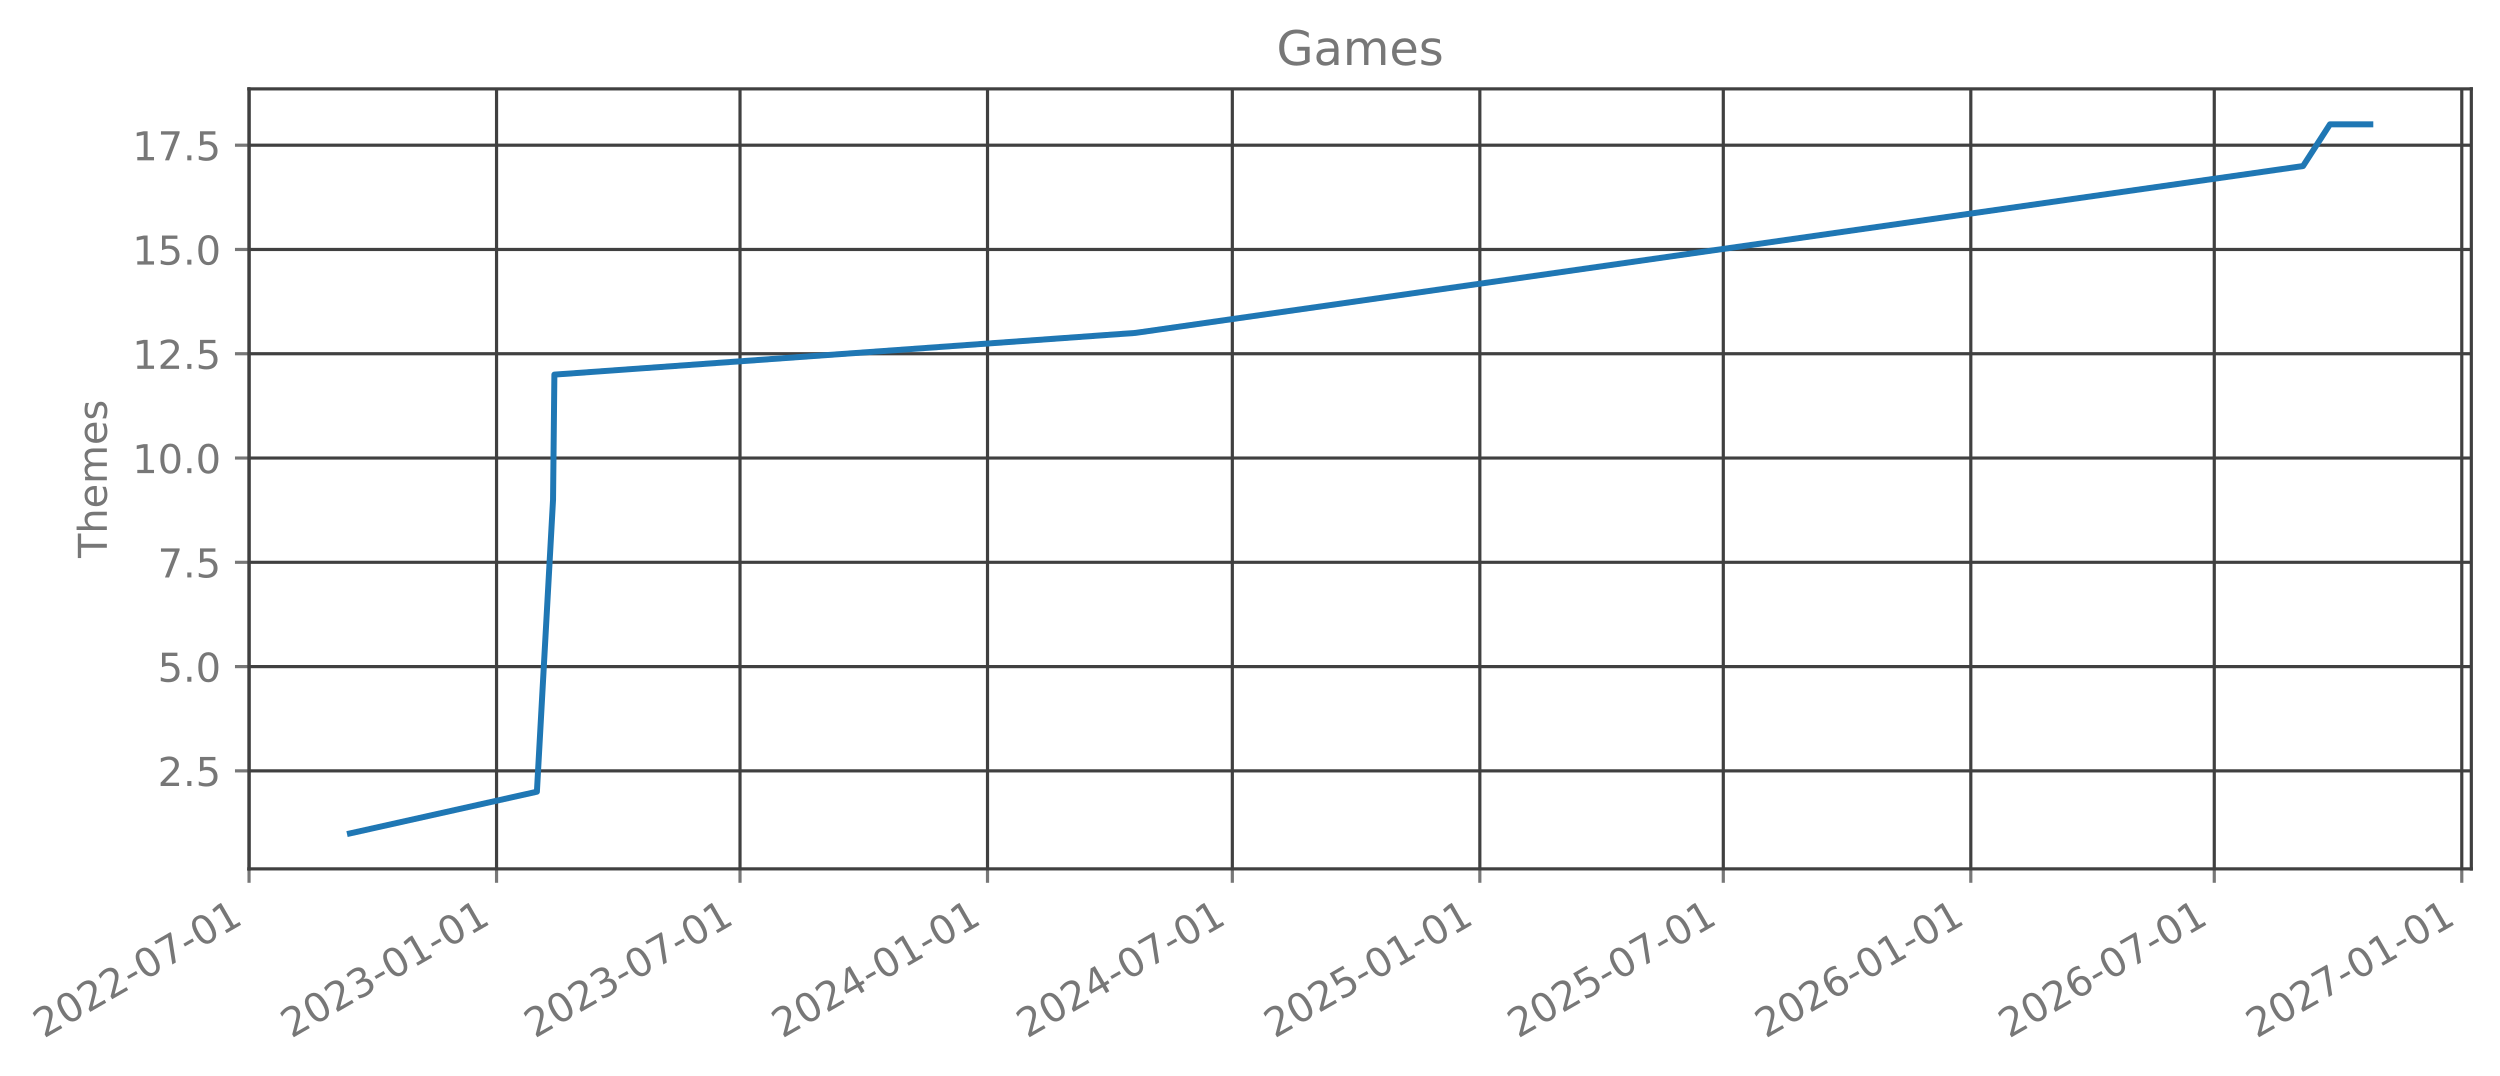
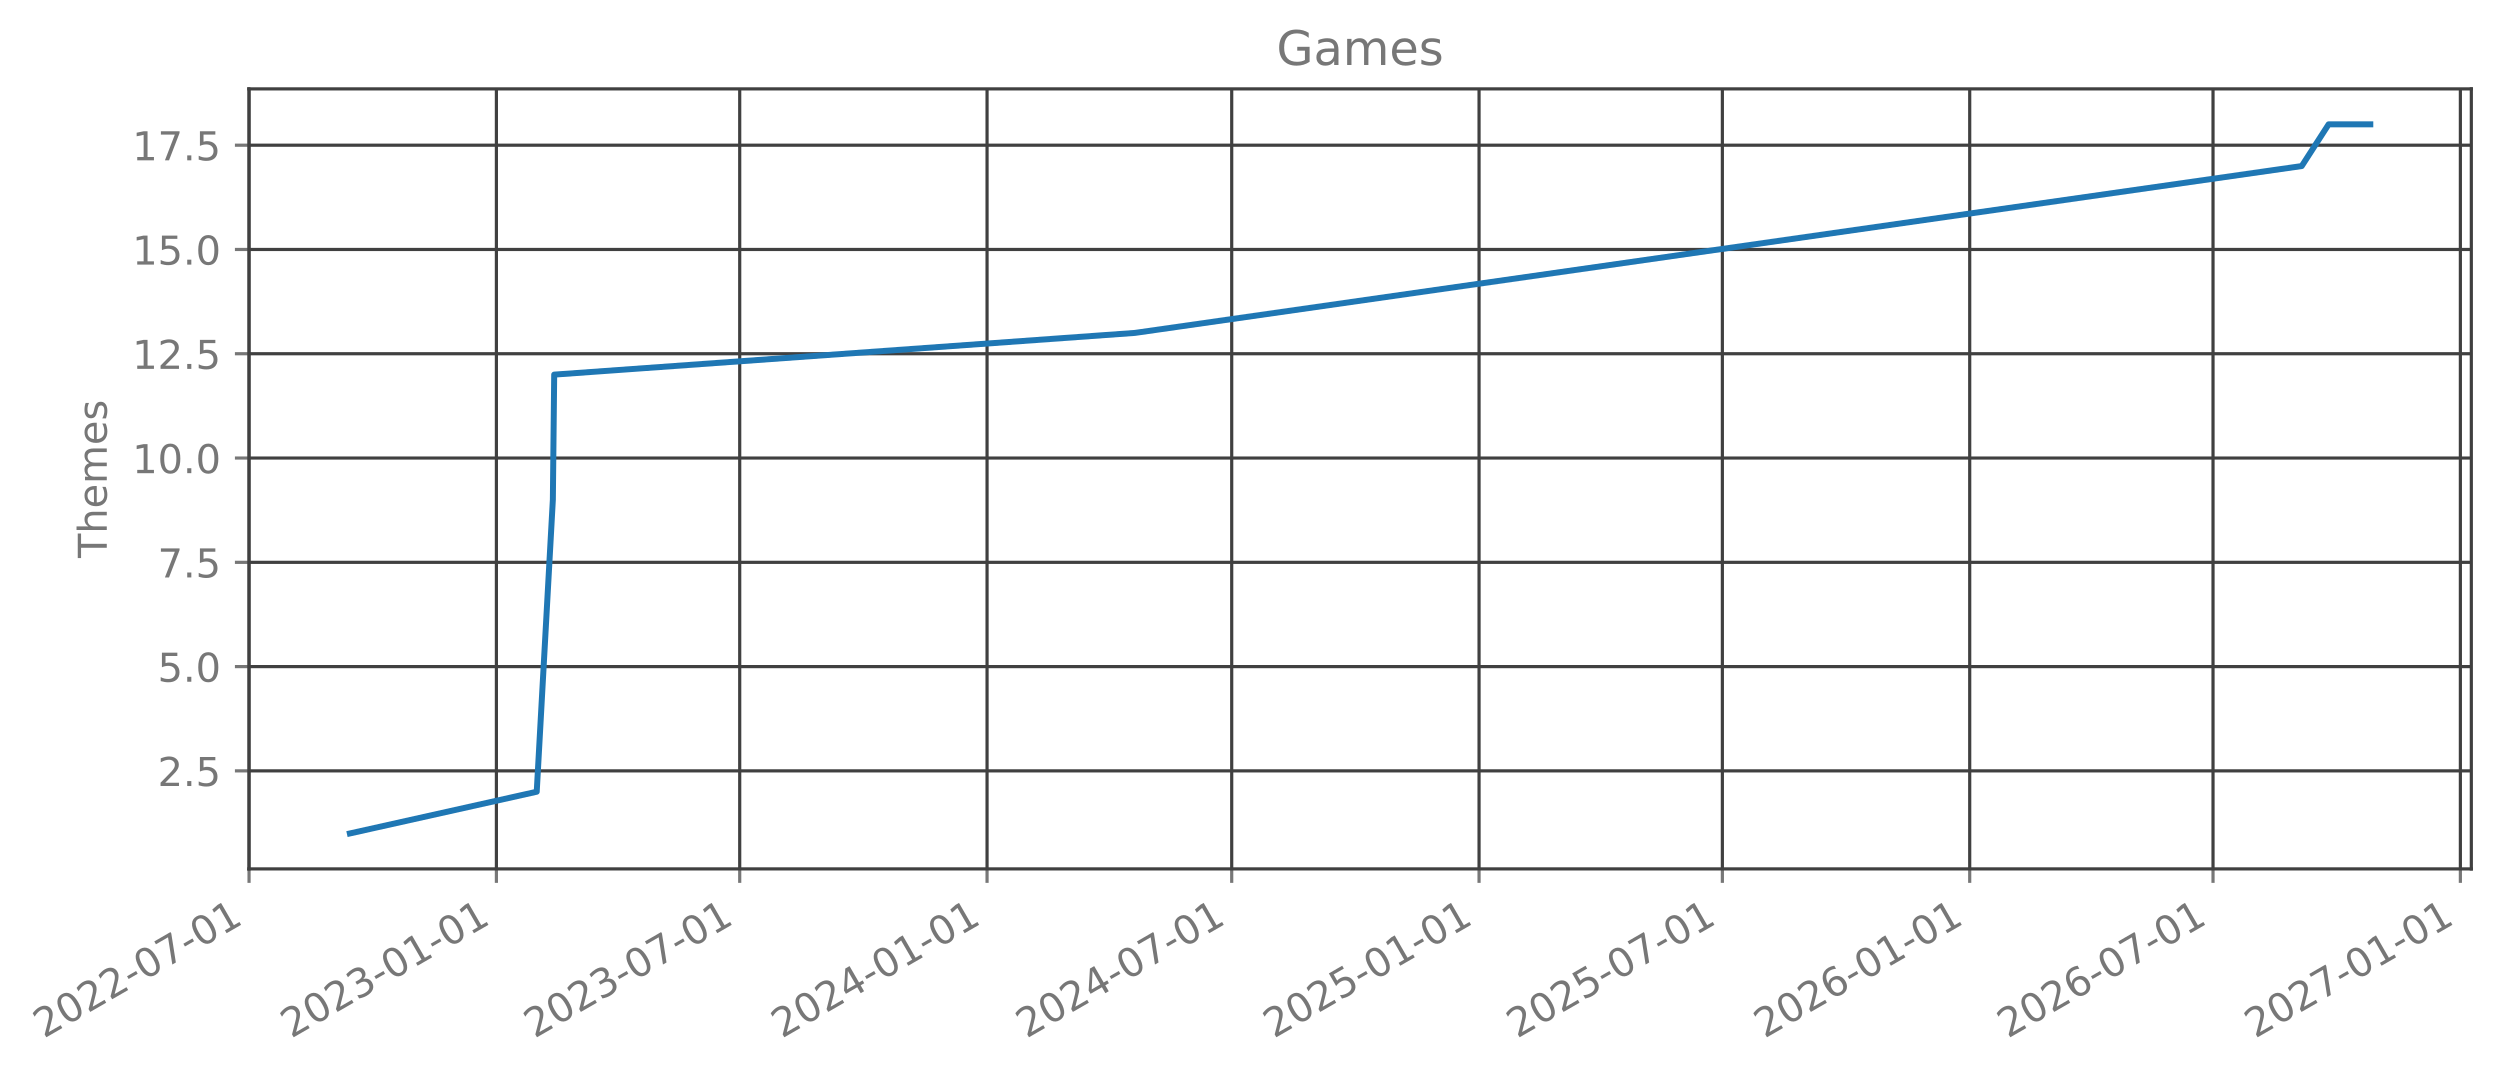
- <svg xmlns="http://www.w3.org/2000/svg" xmlns:xlink="http://www.w3.org/1999/xlink" width="627.696pt" height="270.075pt" viewBox="0 0 627.696 270.075" version="1.1">
+ <svg xmlns="http://www.w3.org/2000/svg" xmlns:xlink="http://www.w3.org/1999/xlink" width="627.679pt" height="270.075pt" viewBox="0 0 627.679 270.075" version="1.1">
  <defs>
    <style type="text/css">*{stroke-linejoin: round; stroke-linecap: butt}</style>
  </defs>
  <g id="figure_1">
    <g id="patch_1">
-       <path d="M 0 270.075  L 627.696 270.075  L 627.696 0  L 0 0  L 0 270.075  z " style="fill: none; opacity: 0" />
+       <path d="M 0 270.075  L 627.679 270.075  L 627.679 0  L 0 0  L 0 270.075  z " style="fill: none; opacity: 0" />
    </g>
    <g id="axes_1">
      <g id="patch_2">
-         <path d="M 62.496 218.157  L 620.496 218.157  L 620.496 22.317  L 62.496 22.317  L 62.496 218.157  z " style="fill: none; opacity: 0" />
+         <path d="M 62.479 218.157  L 620.479 218.157  L 620.479 22.317  L 62.479 22.317  L 62.479 218.157  z " style="fill: none; opacity: 0" />
      </g>
      <g id="matplotlib.axis_1">
        <g id="xtick_1">
          <g id="line2d_1">
-             <path d="M 62.53 218.157  L 62.53 22.317  " clip-path="url(#pa5e498d4eb)" style="fill: none; stroke: #404040; stroke-width: 0.8; stroke-linecap: square" />
+             <path d="M 62.53 218.157  L 62.53 22.317  " clip-path="url(#p847992ed08)" style="fill: none; stroke: #404040; stroke-width: 0.8; stroke-linecap: square" />
          </g>
          <g id="line2d_2">
            <defs>
-               <path id="mf4a3996793" d="M 0 0  L 0 3.5  " style="stroke: #777777; stroke-width: 0.8" />
+               <path id="m8479fb298b" d="M 0 0  L 0 3.5  " style="stroke: #777777; stroke-width: 0.8" />
            </defs>
            <g>
-               <use xlink:href="#mf4a3996793" x="62.53" y="218.157" style="fill: #777777; stroke: #777777; stroke-width: 0.8" />
+               <use xlink:href="#m8479fb298b" x="62.53" y="218.157" style="fill: #777777; stroke: #777777; stroke-width: 0.8" />
            </g>
          </g>
          <g id="text_1">
            <g style="fill: #777777" transform="translate(10.99883 260.7948) rotate(-30) scale(0.1 -0.1)">
              <defs>
                <path id="DejaVuSans-15" d="M 1228 531  L 3431 531  L 3431 0  L 469 0  L 469 531  Q 828 903 1448 1529  Q 2069 2156 2228 2338  Q 2531 2678 2651 2914  Q 2772 3150 2772 3378  Q 2772 3750 2511 3984  Q 2250 4219 1831 4219  Q 1534 4219 1204 4116  Q 875 4013 500 3803  L 500 4441  Q 881 4594 1212 4672  Q 1544 4750 1819 4750  Q 2544 4750 2975 4387  Q 3406 4025 3406 3419  Q 3406 3131 3298 2873  Q 3191 2616 2906 2266  Q 2828 2175 2409 1742  Q 1991 1309 1228 531  z " transform="scale(0.015625)" />
                <path id="DejaVuSans-13" d="M 2034 4250  Q 1547 4250 1301 3770  Q 1056 3291 1056 2328  Q 1056 1369 1301 889  Q 1547 409 2034 409  Q 2525 409 2770 889  Q 3016 1369 3016 2328  Q 3016 3291 2770 3770  Q 2525 4250 2034 4250  z M 2034 4750  Q 2819 4750 3233 4129  Q 3647 3509 3647 2328  Q 3647 1150 3233 529  Q 2819 -91 2034 -91  Q 1250 -91 836 529  Q 422 1150 422 2328  Q 422 3509 836 4129  Q 1250 4750 2034 4750  z " transform="scale(0.015625)" />
                <path id="DejaVuSans-10" d="M 313 2009  L 1997 2009  L 1997 1497  L 313 1497  L 313 2009  z " transform="scale(0.015625)" />
                <path id="DejaVuSans-1a" d="M 525 4666  L 3525 4666  L 3525 4397  L 1831 0  L 1172 0  L 2766 4134  L 525 4134  L 525 4666  z " transform="scale(0.015625)" />
                <path id="DejaVuSans-14" d="M 794 531  L 1825 531  L 1825 4091  L 703 3866  L 703 4441  L 1819 4666  L 2450 4666  L 2450 531  L 3481 531  L 3481 0  L 794 0  L 794 531  z " transform="scale(0.015625)" />
              </defs>
              <use xlink:href="#DejaVuSans-15" />
              <use xlink:href="#DejaVuSans-13" transform="translate(63.625 0)" />
              <use xlink:href="#DejaVuSans-15" transform="translate(127.25 0)" />
              <use xlink:href="#DejaVuSans-15" transform="translate(190.875 0)" />
              <use xlink:href="#DejaVuSans-10" transform="translate(254.5 0)" />
              <use xlink:href="#DejaVuSans-13" transform="translate(290.5781 0)" />
              <use xlink:href="#DejaVuSans-1a" transform="translate(354.2031 0)" />
              <use xlink:href="#DejaVuSans-10" transform="translate(417.8281 0)" />
              <use xlink:href="#DejaVuSans-13" transform="translate(453.9062 0)" />
              <use xlink:href="#DejaVuSans-14" transform="translate(517.5312 0)" />
            </g>
          </g>
        </g>
        <g id="xtick_2">
          <g id="line2d_3">
-             <path d="M 124.672 218.157  L 124.672 22.317  " clip-path="url(#pa5e498d4eb)" style="fill: none; stroke: #404040; stroke-width: 0.8; stroke-linecap: square" />
+             <path d="M 124.631 218.157  L 124.631 22.317  " clip-path="url(#p847992ed08)" style="fill: none; stroke: #404040; stroke-width: 0.8; stroke-linecap: square" />
          </g>
          <g id="line2d_4">
            <g>
-               <use xlink:href="#mf4a3996793" x="124.672" y="218.157" style="fill: #777777; stroke: #777777; stroke-width: 0.8" />
+               <use xlink:href="#m8479fb298b" x="124.631" y="218.157" style="fill: #777777; stroke: #777777; stroke-width: 0.8" />
            </g>
          </g>
          <g id="text_2">
-             <g style="fill: #777777" transform="translate(73.14143 260.7948) rotate(-30) scale(0.1 -0.1)">
+             <g style="fill: #777777" transform="translate(73.10008 260.7948) rotate(-30) scale(0.1 -0.1)">
              <defs>
                <path id="DejaVuSans-16" d="M 2597 2516  Q 3050 2419 3304 2112  Q 3559 1806 3559 1356  Q 3559 666 3084 287  Q 2609 -91 1734 -91  Q 1441 -91 1130 -33  Q 819 25 488 141  L 488 750  Q 750 597 1062 519  Q 1375 441 1716 441  Q 2309 441 2620 675  Q 2931 909 2931 1356  Q 2931 1769 2642 2001  Q 2353 2234 1838 2234  L 1294 2234  L 1294 2753  L 1863 2753  Q 2328 2753 2575 2939  Q 2822 3125 2822 3475  Q 2822 3834 2567 4026  Q 2313 4219 1838 4219  Q 1578 4219 1281 4162  Q 984 4106 628 3988  L 628 4550  Q 988 4650 1302 4700  Q 1616 4750 1894 4750  Q 2613 4750 3031 4423  Q 3450 4097 3450 3541  Q 3450 3153 3228 2886  Q 3006 2619 2597 2516  z " transform="scale(0.015625)" />
              </defs>
              <use xlink:href="#DejaVuSans-15" />
              <use xlink:href="#DejaVuSans-13" transform="translate(63.625 0)" />
              <use xlink:href="#DejaVuSans-15" transform="translate(127.25 0)" />
              <use xlink:href="#DejaVuSans-16" transform="translate(190.875 0)" />
              <use xlink:href="#DejaVuSans-10" transform="translate(254.5 0)" />
              <use xlink:href="#DejaVuSans-13" transform="translate(290.5781 0)" />
              <use xlink:href="#DejaVuSans-14" transform="translate(354.2031 0)" />
              <use xlink:href="#DejaVuSans-10" transform="translate(417.8281 0)" />
              <use xlink:href="#DejaVuSans-13" transform="translate(453.9062 0)" />
              <use xlink:href="#DejaVuSans-14" transform="translate(517.5312 0)" />
            </g>
          </g>
        </g>
        <g id="xtick_3">
          <g id="line2d_5">
-             <path d="M 185.802 218.157  L 185.802 22.317  " clip-path="url(#pa5e498d4eb)" style="fill: none; stroke: #404040; stroke-width: 0.8; stroke-linecap: square" />
+             <path d="M 185.72 218.157  L 185.72 22.317  " clip-path="url(#p847992ed08)" style="fill: none; stroke: #404040; stroke-width: 0.8; stroke-linecap: square" />
          </g>
          <g id="line2d_6">
            <g>
-               <use xlink:href="#mf4a3996793" x="185.802" y="218.157" style="fill: #777777; stroke: #777777; stroke-width: 0.8" />
+               <use xlink:href="#m8479fb298b" x="185.72" y="218.157" style="fill: #777777; stroke: #777777; stroke-width: 0.8" />
            </g>
          </g>
          <g id="text_3">
-             <g style="fill: #777777" transform="translate(134.2708 260.7948) rotate(-30) scale(0.1 -0.1)">
+             <g style="fill: #777777" transform="translate(134.1888 260.7948) rotate(-30) scale(0.1 -0.1)">
              <use xlink:href="#DejaVuSans-15" />
              <use xlink:href="#DejaVuSans-13" transform="translate(63.625 0)" />
              <use xlink:href="#DejaVuSans-15" transform="translate(127.25 0)" />
              <use xlink:href="#DejaVuSans-16" transform="translate(190.875 0)" />
              <use xlink:href="#DejaVuSans-10" transform="translate(254.5 0)" />
              <use xlink:href="#DejaVuSans-13" transform="translate(290.5781 0)" />
              <use xlink:href="#DejaVuSans-1a" transform="translate(354.2031 0)" />
              <use xlink:href="#DejaVuSans-10" transform="translate(417.8281 0)" />
              <use xlink:href="#DejaVuSans-13" transform="translate(453.9062 0)" />
              <use xlink:href="#DejaVuSans-14" transform="translate(517.5312 0)" />
            </g>
          </g>
        </g>
        <g id="xtick_4">
          <g id="line2d_7">
-             <path d="M 247.944 218.157  L 247.944 22.317  " clip-path="url(#pa5e498d4eb)" style="fill: none; stroke: #404040; stroke-width: 0.8; stroke-linecap: square" />
+             <path d="M 247.821 218.157  L 247.821 22.317  " clip-path="url(#p847992ed08)" style="fill: none; stroke: #404040; stroke-width: 0.8; stroke-linecap: square" />
          </g>
          <g id="line2d_8">
            <g>
-               <use xlink:href="#mf4a3996793" x="247.944" y="218.157" style="fill: #777777; stroke: #777777; stroke-width: 0.8" />
+               <use xlink:href="#m8479fb298b" x="247.821" y="218.157" style="fill: #777777; stroke: #777777; stroke-width: 0.8" />
            </g>
          </g>
          <g id="text_4">
-             <g style="fill: #777777" transform="translate(196.4134 260.7948) rotate(-30) scale(0.1 -0.1)">
+             <g style="fill: #777777" transform="translate(196.2901 260.7948) rotate(-30) scale(0.1 -0.1)">
              <defs>
                <path id="DejaVuSans-17" d="M 2419 4116  L 825 1625  L 2419 1625  L 2419 4116  z M 2253 4666  L 3047 4666  L 3047 1625  L 3713 1625  L 3713 1100  L 3047 1100  L 3047 0  L 2419 0  L 2419 1100  L 313 1100  L 313 1709  L 2253 4666  z " transform="scale(0.015625)" />
              </defs>
              <use xlink:href="#DejaVuSans-15" />
              <use xlink:href="#DejaVuSans-13" transform="translate(63.625 0)" />
              <use xlink:href="#DejaVuSans-15" transform="translate(127.25 0)" />
              <use xlink:href="#DejaVuSans-17" transform="translate(190.875 0)" />
              <use xlink:href="#DejaVuSans-10" transform="translate(254.5 0)" />
              <use xlink:href="#DejaVuSans-13" transform="translate(290.5781 0)" />
              <use xlink:href="#DejaVuSans-14" transform="translate(354.2031 0)" />
              <use xlink:href="#DejaVuSans-10" transform="translate(417.8281 0)" />
              <use xlink:href="#DejaVuSans-13" transform="translate(453.9062 0)" />
              <use xlink:href="#DejaVuSans-14" transform="translate(517.5312 0)" />
            </g>
          </g>
        </g>
        <g id="xtick_5">
          <g id="line2d_9">
-             <path d="M 309.411 218.157  L 309.411 22.317  " clip-path="url(#pa5e498d4eb)" style="fill: none; stroke: #404040; stroke-width: 0.8; stroke-linecap: square" />
+             <path d="M 309.247 218.157  L 309.247 22.317  " clip-path="url(#p847992ed08)" style="fill: none; stroke: #404040; stroke-width: 0.8; stroke-linecap: square" />
          </g>
          <g id="line2d_10">
            <g>
-               <use xlink:href="#mf4a3996793" x="309.411" y="218.157" style="fill: #777777; stroke: #777777; stroke-width: 0.8" />
+               <use xlink:href="#m8479fb298b" x="309.247" y="218.157" style="fill: #777777; stroke: #777777; stroke-width: 0.8" />
            </g>
          </g>
          <g id="text_5">
-             <g style="fill: #777777" transform="translate(257.8806 260.7948) rotate(-30) scale(0.1 -0.1)">
+             <g style="fill: #777777" transform="translate(257.7163 260.7948) rotate(-30) scale(0.1 -0.1)">
              <use xlink:href="#DejaVuSans-15" />
              <use xlink:href="#DejaVuSans-13" transform="translate(63.625 0)" />
              <use xlink:href="#DejaVuSans-15" transform="translate(127.25 0)" />
              <use xlink:href="#DejaVuSans-17" transform="translate(190.875 0)" />
              <use xlink:href="#DejaVuSans-10" transform="translate(254.5 0)" />
              <use xlink:href="#DejaVuSans-13" transform="translate(290.5781 0)" />
              <use xlink:href="#DejaVuSans-1a" transform="translate(354.2031 0)" />
              <use xlink:href="#DejaVuSans-10" transform="translate(417.8281 0)" />
              <use xlink:href="#DejaVuSans-13" transform="translate(453.9062 0)" />
              <use xlink:href="#DejaVuSans-14" transform="translate(517.5312 0)" />
            </g>
          </g>
        </g>
        <g id="xtick_6">
          <g id="line2d_11">
-             <path d="M 371.554 218.157  L 371.554 22.317  " clip-path="url(#pa5e498d4eb)" style="fill: none; stroke: #404040; stroke-width: 0.8; stroke-linecap: square" />
+             <path d="M 371.348 218.157  L 371.348 22.317  " clip-path="url(#p847992ed08)" style="fill: none; stroke: #404040; stroke-width: 0.8; stroke-linecap: square" />
          </g>
          <g id="line2d_12">
            <g>
-               <use xlink:href="#mf4a3996793" x="371.554" y="218.157" style="fill: #777777; stroke: #777777; stroke-width: 0.8" />
+               <use xlink:href="#m8479fb298b" x="371.348" y="218.157" style="fill: #777777; stroke: #777777; stroke-width: 0.8" />
            </g>
          </g>
          <g id="text_6">
-             <g style="fill: #777777" transform="translate(320.0232 260.7948) rotate(-30) scale(0.1 -0.1)">
+             <g style="fill: #777777" transform="translate(319.8176 260.7948) rotate(-30) scale(0.1 -0.1)">
              <defs>
                <path id="DejaVuSans-18" d="M 691 4666  L 3169 4666  L 3169 4134  L 1269 4134  L 1269 2991  Q 1406 3038 1543 3061  Q 1681 3084 1819 3084  Q 2600 3084 3056 2656  Q 3513 2228 3513 1497  Q 3513 744 3044 326  Q 2575 -91 1722 -91  Q 1428 -91 1123 -41  Q 819 9 494 109  L 494 744  Q 775 591 1075 516  Q 1375 441 1709 441  Q 2250 441 2565 725  Q 2881 1009 2881 1497  Q 2881 1984 2565 2268  Q 2250 2553 1709 2553  Q 1456 2553 1204 2497  Q 953 2441 691 2322  L 691 4666  z " transform="scale(0.015625)" />
              </defs>
              <use xlink:href="#DejaVuSans-15" />
              <use xlink:href="#DejaVuSans-13" transform="translate(63.625 0)" />
              <use xlink:href="#DejaVuSans-15" transform="translate(127.25 0)" />
              <use xlink:href="#DejaVuSans-18" transform="translate(190.875 0)" />
              <use xlink:href="#DejaVuSans-10" transform="translate(254.5 0)" />
              <use xlink:href="#DejaVuSans-13" transform="translate(290.5781 0)" />
              <use xlink:href="#DejaVuSans-14" transform="translate(354.2031 0)" />
              <use xlink:href="#DejaVuSans-10" transform="translate(417.8281 0)" />
              <use xlink:href="#DejaVuSans-13" transform="translate(453.9062 0)" />
              <use xlink:href="#DejaVuSans-14" transform="translate(517.5312 0)" />
            </g>
          </g>
        </g>
        <g id="xtick_7">
          <g id="line2d_13">
-             <path d="M 432.683 218.157  L 432.683 22.317  " clip-path="url(#pa5e498d4eb)" style="fill: none; stroke: #404040; stroke-width: 0.8; stroke-linecap: square" />
+             <path d="M 432.437 218.157  L 432.437 22.317  " clip-path="url(#p847992ed08)" style="fill: none; stroke: #404040; stroke-width: 0.8; stroke-linecap: square" />
          </g>
          <g id="line2d_14">
            <g>
-               <use xlink:href="#mf4a3996793" x="432.683" y="218.157" style="fill: #777777; stroke: #777777; stroke-width: 0.8" />
+               <use xlink:href="#m8479fb298b" x="432.437" y="218.157" style="fill: #777777; stroke: #777777; stroke-width: 0.8" />
            </g>
          </g>
          <g id="text_7">
-             <g style="fill: #777777" transform="translate(381.1526 260.7948) rotate(-30) scale(0.1 -0.1)">
+             <g style="fill: #777777" transform="translate(380.9063 260.7948) rotate(-30) scale(0.1 -0.1)">
              <use xlink:href="#DejaVuSans-15" />
              <use xlink:href="#DejaVuSans-13" transform="translate(63.625 0)" />
              <use xlink:href="#DejaVuSans-15" transform="translate(127.25 0)" />
              <use xlink:href="#DejaVuSans-18" transform="translate(190.875 0)" />
              <use xlink:href="#DejaVuSans-10" transform="translate(254.5 0)" />
              <use xlink:href="#DejaVuSans-13" transform="translate(290.5781 0)" />
              <use xlink:href="#DejaVuSans-1a" transform="translate(354.2031 0)" />
              <use xlink:href="#DejaVuSans-10" transform="translate(417.8281 0)" />
              <use xlink:href="#DejaVuSans-13" transform="translate(453.9062 0)" />
              <use xlink:href="#DejaVuSans-14" transform="translate(517.5312 0)" />
            </g>
          </g>
        </g>
        <g id="xtick_8">
          <g id="line2d_15">
-             <path d="M 494.826 218.157  L 494.826 22.317  " clip-path="url(#pa5e498d4eb)" style="fill: none; stroke: #404040; stroke-width: 0.8; stroke-linecap: square" />
+             <path d="M 494.538 218.157  L 494.538 22.317  " clip-path="url(#p847992ed08)" style="fill: none; stroke: #404040; stroke-width: 0.8; stroke-linecap: square" />
          </g>
          <g id="line2d_16">
            <g>
-               <use xlink:href="#mf4a3996793" x="494.826" y="218.157" style="fill: #777777; stroke: #777777; stroke-width: 0.8" />
+               <use xlink:href="#m8479fb298b" x="494.538" y="218.157" style="fill: #777777; stroke: #777777; stroke-width: 0.8" />
            </g>
          </g>
          <g id="text_8">
-             <g style="fill: #777777" transform="translate(443.2952 260.7948) rotate(-30) scale(0.1 -0.1)">
+             <g style="fill: #777777" transform="translate(443.0075 260.7948) rotate(-30) scale(0.1 -0.1)">
              <defs>
                <path id="DejaVuSans-19" d="M 2113 2584  Q 1688 2584 1439 2293  Q 1191 2003 1191 1497  Q 1191 994 1439 701  Q 1688 409 2113 409  Q 2538 409 2786 701  Q 3034 994 3034 1497  Q 3034 2003 2786 2293  Q 2538 2584 2113 2584  z M 3366 4563  L 3366 3988  Q 3128 4100 2886 4159  Q 2644 4219 2406 4219  Q 1781 4219 1451 3797  Q 1122 3375 1075 2522  Q 1259 2794 1537 2939  Q 1816 3084 2150 3084  Q 2853 3084 3261 2657  Q 3669 2231 3669 1497  Q 3669 778 3244 343  Q 2819 -91 2113 -91  Q 1303 -91 875 529  Q 447 1150 447 2328  Q 447 3434 972 4092  Q 1497 4750 2381 4750  Q 2619 4750 2861 4703  Q 3103 4656 3366 4563  z " transform="scale(0.015625)" />
              </defs>
              <use xlink:href="#DejaVuSans-15" />
              <use xlink:href="#DejaVuSans-13" transform="translate(63.625 0)" />
              <use xlink:href="#DejaVuSans-15" transform="translate(127.25 0)" />
              <use xlink:href="#DejaVuSans-19" transform="translate(190.875 0)" />
              <use xlink:href="#DejaVuSans-10" transform="translate(254.5 0)" />
              <use xlink:href="#DejaVuSans-13" transform="translate(290.5781 0)" />
              <use xlink:href="#DejaVuSans-14" transform="translate(354.2031 0)" />
              <use xlink:href="#DejaVuSans-10" transform="translate(417.8281 0)" />
              <use xlink:href="#DejaVuSans-13" transform="translate(453.9062 0)" />
              <use xlink:href="#DejaVuSans-14" transform="translate(517.5312 0)" />
            </g>
          </g>
        </g>
        <g id="xtick_9">
          <g id="line2d_17">
-             <path d="M 555.955 218.157  L 555.955 22.317  " clip-path="url(#pa5e498d4eb)" style="fill: none; stroke: #404040; stroke-width: 0.8; stroke-linecap: square" />
+             <path d="M 555.627 218.157  L 555.627 22.317  " clip-path="url(#p847992ed08)" style="fill: none; stroke: #404040; stroke-width: 0.8; stroke-linecap: square" />
          </g>
          <g id="line2d_18">
            <g>
-               <use xlink:href="#mf4a3996793" x="555.955" y="218.157" style="fill: #777777; stroke: #777777; stroke-width: 0.8" />
+               <use xlink:href="#m8479fb298b" x="555.627" y="218.157" style="fill: #777777; stroke: #777777; stroke-width: 0.8" />
            </g>
          </g>
          <g id="text_9">
-             <g style="fill: #777777" transform="translate(504.4246 260.7948) rotate(-30) scale(0.1 -0.1)">
+             <g style="fill: #777777" transform="translate(504.0963 260.7948) rotate(-30) scale(0.1 -0.1)">
              <use xlink:href="#DejaVuSans-15" />
              <use xlink:href="#DejaVuSans-13" transform="translate(63.625 0)" />
              <use xlink:href="#DejaVuSans-15" transform="translate(127.25 0)" />
              <use xlink:href="#DejaVuSans-19" transform="translate(190.875 0)" />
              <use xlink:href="#DejaVuSans-10" transform="translate(254.5 0)" />
              <use xlink:href="#DejaVuSans-13" transform="translate(290.5781 0)" />
              <use xlink:href="#DejaVuSans-1a" transform="translate(354.2031 0)" />
              <use xlink:href="#DejaVuSans-10" transform="translate(417.8281 0)" />
              <use xlink:href="#DejaVuSans-13" transform="translate(453.9062 0)" />
              <use xlink:href="#DejaVuSans-14" transform="translate(517.5312 0)" />
            </g>
          </g>
        </g>
        <g id="xtick_10">
          <g id="line2d_19">
-             <path d="M 618.098 218.157  L 618.098 22.317  " clip-path="url(#pa5e498d4eb)" style="fill: none; stroke: #404040; stroke-width: 0.8; stroke-linecap: square" />
+             <path d="M 617.728 218.157  L 617.728 22.317  " clip-path="url(#p847992ed08)" style="fill: none; stroke: #404040; stroke-width: 0.8; stroke-linecap: square" />
          </g>
          <g id="line2d_20">
            <g>
-               <use xlink:href="#mf4a3996793" x="618.098" y="218.157" style="fill: #777777; stroke: #777777; stroke-width: 0.8" />
+               <use xlink:href="#m8479fb298b" x="617.728" y="218.157" style="fill: #777777; stroke: #777777; stroke-width: 0.8" />
            </g>
          </g>
          <g id="text_10">
-             <g style="fill: #777777" transform="translate(566.5672 260.7948) rotate(-30) scale(0.1 -0.1)">
+             <g style="fill: #777777" transform="translate(566.1975 260.7948) rotate(-30) scale(0.1 -0.1)">
              <use xlink:href="#DejaVuSans-15" />
              <use xlink:href="#DejaVuSans-13" transform="translate(63.625 0)" />
              <use xlink:href="#DejaVuSans-15" transform="translate(127.25 0)" />
              <use xlink:href="#DejaVuSans-1a" transform="translate(190.875 0)" />
              <use xlink:href="#DejaVuSans-10" transform="translate(254.5 0)" />
              <use xlink:href="#DejaVuSans-13" transform="translate(290.5781 0)" />
              <use xlink:href="#DejaVuSans-14" transform="translate(354.2031 0)" />
              <use xlink:href="#DejaVuSans-10" transform="translate(417.8281 0)" />
              <use xlink:href="#DejaVuSans-13" transform="translate(453.9062 0)" />
              <use xlink:href="#DejaVuSans-14" transform="translate(517.5312 0)" />
            </g>
          </g>
        </g>
      </g>
      <g id="matplotlib.axis_2">
        <g id="ytick_1">
          <g id="line2d_21">
-             <path d="M 62.496 193.546  L 620.496 193.546  " clip-path="url(#pa5e498d4eb)" style="fill: none; stroke: #404040; stroke-width: 0.8; stroke-linecap: square" />
+             <path d="M 62.479 193.546  L 620.479 193.546  " clip-path="url(#p847992ed08)" style="fill: none; stroke: #404040; stroke-width: 0.8; stroke-linecap: square" />
          </g>
          <g id="line2d_22">
            <defs>
-               <path id="me2d4c29f95" d="M 0 0  L -3.5 0  " style="stroke: #777777; stroke-width: 0.8" />
+               <path id="ma97c2c69de" d="M 0 0  L -3.5 0  " style="stroke: #777777; stroke-width: 0.8" />
            </defs>
            <g>
-               <use xlink:href="#me2d4c29f95" x="62.496" y="193.546" style="fill: #777777; stroke: #777777; stroke-width: 0.8" />
+               <use xlink:href="#ma97c2c69de" x="62.479" y="193.546" style="fill: #777777; stroke: #777777; stroke-width: 0.8" />
            </g>
          </g>
          <g id="text_11">
-             <g style="fill: #777777" transform="translate(39.59271 197.3451) scale(0.1 -0.1)">
+             <g style="fill: #777777" transform="translate(39.57586 197.3451) scale(0.1 -0.1)">
              <defs>
                <path id="DejaVuSans-11" d="M 684 794  L 1344 794  L 1344 0  L 684 0  L 684 794  z " transform="scale(0.015625)" />
              </defs>
              <use xlink:href="#DejaVuSans-15" />
              <use xlink:href="#DejaVuSans-11" transform="translate(63.625 0)" />
              <use xlink:href="#DejaVuSans-18" transform="translate(95.40625 0)" />
            </g>
          </g>
        </g>
        <g id="ytick_2">
          <g id="line2d_23">
-             <path d="M 62.496 167.364  L 620.496 167.364  " clip-path="url(#pa5e498d4eb)" style="fill: none; stroke: #404040; stroke-width: 0.8; stroke-linecap: square" />
+             <path d="M 62.479 167.364  L 620.479 167.364  " clip-path="url(#p847992ed08)" style="fill: none; stroke: #404040; stroke-width: 0.8; stroke-linecap: square" />
          </g>
          <g id="line2d_24">
            <g>
-               <use xlink:href="#me2d4c29f95" x="62.496" y="167.364" style="fill: #777777; stroke: #777777; stroke-width: 0.8" />
+               <use xlink:href="#ma97c2c69de" x="62.479" y="167.364" style="fill: #777777; stroke: #777777; stroke-width: 0.8" />
            </g>
          </g>
          <g id="text_12">
-             <g style="fill: #777777" transform="translate(39.59271 171.1633) scale(0.1 -0.1)">
+             <g style="fill: #777777" transform="translate(39.57586 171.1633) scale(0.1 -0.1)">
              <use xlink:href="#DejaVuSans-18" />
              <use xlink:href="#DejaVuSans-11" transform="translate(63.625 0)" />
              <use xlink:href="#DejaVuSans-13" transform="translate(95.40625 0)" />
            </g>
          </g>
        </g>
        <g id="ytick_3">
          <g id="line2d_25">
-             <path d="M 62.496 141.183  L 620.496 141.183  " clip-path="url(#pa5e498d4eb)" style="fill: none; stroke: #404040; stroke-width: 0.8; stroke-linecap: square" />
+             <path d="M 62.479 141.183  L 620.479 141.183  " clip-path="url(#p847992ed08)" style="fill: none; stroke: #404040; stroke-width: 0.8; stroke-linecap: square" />
          </g>
          <g id="line2d_26">
            <g>
-               <use xlink:href="#me2d4c29f95" x="62.496" y="141.183" style="fill: #777777; stroke: #777777; stroke-width: 0.8" />
+               <use xlink:href="#ma97c2c69de" x="62.479" y="141.183" style="fill: #777777; stroke: #777777; stroke-width: 0.8" />
            </g>
          </g>
          <g id="text_13">
-             <g style="fill: #777777" transform="translate(39.59271 144.9815) scale(0.1 -0.1)">
+             <g style="fill: #777777" transform="translate(39.57586 144.9815) scale(0.1 -0.1)">
              <use xlink:href="#DejaVuSans-1a" />
              <use xlink:href="#DejaVuSans-11" transform="translate(63.625 0)" />
              <use xlink:href="#DejaVuSans-18" transform="translate(95.40625 0)" />
            </g>
          </g>
        </g>
        <g id="ytick_4">
          <g id="line2d_27">
-             <path d="M 62.496 115.001  L 620.496 115.001  " clip-path="url(#pa5e498d4eb)" style="fill: none; stroke: #404040; stroke-width: 0.8; stroke-linecap: square" />
+             <path d="M 62.479 115.001  L 620.479 115.001  " clip-path="url(#p847992ed08)" style="fill: none; stroke: #404040; stroke-width: 0.8; stroke-linecap: square" />
          </g>
          <g id="line2d_28">
            <g>
-               <use xlink:href="#me2d4c29f95" x="62.496" y="115.001" style="fill: #777777; stroke: #777777; stroke-width: 0.8" />
+               <use xlink:href="#ma97c2c69de" x="62.479" y="115.001" style="fill: #777777; stroke: #777777; stroke-width: 0.8" />
            </g>
          </g>
          <g id="text_14">
-             <g style="fill: #777777" transform="translate(33.23021 118.7997) scale(0.1 -0.1)">
+             <g style="fill: #777777" transform="translate(33.21336 118.7997) scale(0.1 -0.1)">
              <use xlink:href="#DejaVuSans-14" />
              <use xlink:href="#DejaVuSans-13" transform="translate(63.625 0)" />
              <use xlink:href="#DejaVuSans-11" transform="translate(127.25 0)" />
              <use xlink:href="#DejaVuSans-13" transform="translate(159.0312 0)" />
            </g>
          </g>
        </g>
        <g id="ytick_5">
          <g id="line2d_29">
-             <path d="M 62.496 88.819  L 620.496 88.819  " clip-path="url(#pa5e498d4eb)" style="fill: none; stroke: #404040; stroke-width: 0.8; stroke-linecap: square" />
+             <path d="M 62.479 88.819  L 620.479 88.819  " clip-path="url(#p847992ed08)" style="fill: none; stroke: #404040; stroke-width: 0.8; stroke-linecap: square" />
          </g>
          <g id="line2d_30">
            <g>
-               <use xlink:href="#me2d4c29f95" x="62.496" y="88.819" style="fill: #777777; stroke: #777777; stroke-width: 0.8" />
+               <use xlink:href="#ma97c2c69de" x="62.479" y="88.819" style="fill: #777777; stroke: #777777; stroke-width: 0.8" />
            </g>
          </g>
          <g id="text_15">
-             <g style="fill: #777777" transform="translate(33.23021 92.61783) scale(0.1 -0.1)">
+             <g style="fill: #777777" transform="translate(33.21336 92.61783) scale(0.1 -0.1)">
              <use xlink:href="#DejaVuSans-14" />
              <use xlink:href="#DejaVuSans-15" transform="translate(63.625 0)" />
              <use xlink:href="#DejaVuSans-11" transform="translate(127.25 0)" />
              <use xlink:href="#DejaVuSans-18" transform="translate(159.0312 0)" />
            </g>
          </g>
        </g>
        <g id="ytick_6">
          <g id="line2d_31">
-             <path d="M 62.496 62.637  L 620.496 62.637  " clip-path="url(#pa5e498d4eb)" style="fill: none; stroke: #404040; stroke-width: 0.8; stroke-linecap: square" />
+             <path d="M 62.479 62.637  L 620.479 62.637  " clip-path="url(#p847992ed08)" style="fill: none; stroke: #404040; stroke-width: 0.8; stroke-linecap: square" />
          </g>
          <g id="line2d_32">
            <g>
-               <use xlink:href="#me2d4c29f95" x="62.496" y="62.637" style="fill: #777777; stroke: #777777; stroke-width: 0.8" />
+               <use xlink:href="#ma97c2c69de" x="62.479" y="62.637" style="fill: #777777; stroke: #777777; stroke-width: 0.8" />
            </g>
          </g>
          <g id="text_16">
-             <g style="fill: #777777" transform="translate(33.23021 66.43602) scale(0.1 -0.1)">
+             <g style="fill: #777777" transform="translate(33.21336 66.43602) scale(0.1 -0.1)">
              <use xlink:href="#DejaVuSans-14" />
              <use xlink:href="#DejaVuSans-18" transform="translate(63.625 0)" />
              <use xlink:href="#DejaVuSans-11" transform="translate(127.25 0)" />
              <use xlink:href="#DejaVuSans-13" transform="translate(159.0312 0)" />
            </g>
          </g>
        </g>
        <g id="ytick_7">
          <g id="line2d_33">
-             <path d="M 62.496 36.455  L 620.496 36.455  " clip-path="url(#pa5e498d4eb)" style="fill: none; stroke: #404040; stroke-width: 0.8; stroke-linecap: square" />
+             <path d="M 62.479 36.455  L 620.479 36.455  " clip-path="url(#p847992ed08)" style="fill: none; stroke: #404040; stroke-width: 0.8; stroke-linecap: square" />
          </g>
          <g id="line2d_34">
            <g>
-               <use xlink:href="#me2d4c29f95" x="62.496" y="36.455" style="fill: #777777; stroke: #777777; stroke-width: 0.8" />
+               <use xlink:href="#ma97c2c69de" x="62.479" y="36.455" style="fill: #777777; stroke: #777777; stroke-width: 0.8" />
            </g>
          </g>
          <g id="text_17">
-             <g style="fill: #777777" transform="translate(33.23021 40.2542) scale(0.1 -0.1)">
+             <g style="fill: #777777" transform="translate(33.21336 40.2542) scale(0.1 -0.1)">
              <use xlink:href="#DejaVuSans-14" />
              <use xlink:href="#DejaVuSans-1a" transform="translate(63.625 0)" />
              <use xlink:href="#DejaVuSans-11" transform="translate(127.25 0)" />
              <use xlink:href="#DejaVuSans-18" transform="translate(159.0312 0)" />
            </g>
          </g>
        </g>
        <g id="text_18">
-           <g style="fill: #777777" transform="translate(26.82787 140.088) rotate(-90) scale(0.1 -0.1)">
+           <g style="fill: #777777" transform="translate(26.81101 140.088) rotate(-90) scale(0.1 -0.1)">
            <defs>
              <path id="DejaVuSans-37" d="M -19 4666  L 3928 4666  L 3928 4134  L 2272 4134  L 2272 0  L 1638 0  L 1638 4134  L -19 4134  L -19 4666  z " transform="scale(0.015625)" />
              <path id="DejaVuSans-4b" d="M 3513 2113  L 3513 0  L 2938 0  L 2938 2094  Q 2938 2591 2744 2837  Q 2550 3084 2163 3084  Q 1697 3084 1428 2787  Q 1159 2491 1159 1978  L 1159 0  L 581 0  L 581 4863  L 1159 4863  L 1159 2956  Q 1366 3272 1645 3428  Q 1925 3584 2291 3584  Q 2894 3584 3203 3211  Q 3513 2838 3513 2113  z " transform="scale(0.015625)" />
              <path id="DejaVuSans-48" d="M 3597 1894  L 3597 1613  L 953 1613  Q 991 1019 1311 708  Q 1631 397 2203 397  Q 2534 397 2845 478  Q 3156 559 3463 722  L 3463 178  Q 3153 47 2828 -22  Q 2503 -91 2169 -91  Q 1331 -91 842 396  Q 353 884 353 1716  Q 353 2575 817 3079  Q 1281 3584 2069 3584  Q 2775 3584 3186 3129  Q 3597 2675 3597 1894  z M 3022 2063  Q 3016 2534 2758 2815  Q 2500 3097 2075 3097  Q 1594 3097 1305 2825  Q 1016 2553 972 2059  L 3022 2063  z " transform="scale(0.015625)" />
              <path id="DejaVuSans-50" d="M 3328 2828  Q 3544 3216 3844 3400  Q 4144 3584 4550 3584  Q 5097 3584 5394 3201  Q 5691 2819 5691 2113  L 5691 0  L 5113 0  L 5113 2094  Q 5113 2597 4934 2840  Q 4756 3084 4391 3084  Q 3944 3084 3684 2787  Q 3425 2491 3425 1978  L 3425 0  L 2847 0  L 2847 2094  Q 2847 2600 2669 2842  Q 2491 3084 2119 3084  Q 1678 3084 1418 2786  Q 1159 2488 1159 1978  L 1159 0  L 581 0  L 581 3500  L 1159 3500  L 1159 2956  Q 1356 3278 1631 3431  Q 1906 3584 2284 3584  Q 2666 3584 2933 3390  Q 3200 3197 3328 2828  z " transform="scale(0.015625)" />
              <path id="DejaVuSans-56" d="M 2834 3397  L 2834 2853  Q 2591 2978 2328 3040  Q 2066 3103 1784 3103  Q 1356 3103 1142 2972  Q 928 2841 928 2578  Q 928 2378 1081 2264  Q 1234 2150 1697 2047  L 1894 2003  Q 2506 1872 2764 1633  Q 3022 1394 3022 966  Q 3022 478 2636 193  Q 2250 -91 1575 -91  Q 1294 -91 989 -36  Q 684 19 347 128  L 347 722  Q 666 556 975 473  Q 1284 391 1588 391  Q 1994 391 2212 530  Q 2431 669 2431 922  Q 2431 1156 2273 1281  Q 2116 1406 1581 1522  L 1381 1569  Q 847 1681 609 1914  Q 372 2147 372 2553  Q 372 3047 722 3315  Q 1072 3584 1716 3584  Q 2034 3584 2315 3537  Q 2597 3491 2834 3397  z " transform="scale(0.015625)" />
            </defs>
            <use xlink:href="#DejaVuSans-37" />
            <use xlink:href="#DejaVuSans-4b" transform="translate(61.07812 0)" />
            <use xlink:href="#DejaVuSans-48" transform="translate(124.4531 0)" />
            <use xlink:href="#DejaVuSans-50" transform="translate(185.9844 0)" />
            <use xlink:href="#DejaVuSans-48" transform="translate(283.3906 0)" />
            <use xlink:href="#DejaVuSans-56" transform="translate(344.9219 0)" />
          </g>
        </g>
      </g>
      <g id="line2d_35">
-         <path d="M 87.859 209.255  L 134.804 198.783  L 138.857 125.474  L 139.195 94.055  L 285.095 83.583  L 578.246 41.692  L 585 31.219  L 595.132 31.219  " clip-path="url(#pa5e498d4eb)" style="fill: none; stroke: #1f77b4; stroke-width: 1.5; stroke-linecap: square" />
+         <path d="M 87.843 209.255  L 134.756 198.783  L 138.806 125.474  L 139.144 94.055  L 284.947 83.583  L 577.902 41.692  L 584.653 31.219  L 595.115 31.219  " clip-path="url(#p847992ed08)" style="fill: none; stroke: #1f77b4; stroke-width: 1.5; stroke-linecap: square" />
      </g>
      <g id="patch_3">
-         <path d="M 62.496 218.157  L 62.496 22.317  " style="fill: none; stroke: #404040; stroke-width: 0.8; stroke-linejoin: miter; stroke-linecap: square" />
+         <path d="M 62.479 218.157  L 62.479 22.317  " style="fill: none; stroke: #404040; stroke-width: 0.8; stroke-linejoin: miter; stroke-linecap: square" />
      </g>
      <g id="patch_4">
-         <path d="M 620.496 218.157  L 620.496 22.317  " style="fill: none; stroke: #404040; stroke-width: 0.8; stroke-linejoin: miter; stroke-linecap: square" />
+         <path d="M 620.479 218.157  L 620.479 22.317  " style="fill: none; stroke: #404040; stroke-width: 0.8; stroke-linejoin: miter; stroke-linecap: square" />
      </g>
      <g id="patch_5">
-         <path d="M 62.496 218.157  L 620.496 218.157  " style="fill: none; stroke: #404040; stroke-width: 0.8; stroke-linejoin: miter; stroke-linecap: square" />
+         <path d="M 62.479 218.157  L 620.479 218.157  " style="fill: none; stroke: #404040; stroke-width: 0.8; stroke-linejoin: miter; stroke-linecap: square" />
      </g>
      <g id="patch_6">
-         <path d="M 62.496 22.317  L 620.496 22.317  " style="fill: none; stroke: #404040; stroke-width: 0.8; stroke-linejoin: miter; stroke-linecap: square" />
+         <path d="M 62.479 22.317  L 620.479 22.317  " style="fill: none; stroke: #404040; stroke-width: 0.8; stroke-linejoin: miter; stroke-linecap: square" />
      </g>
      <g id="text_19">
-         <g style="fill: #777777" transform="translate(320.508 16.31719) scale(0.12 -0.12)">
+         <g style="fill: #777777" transform="translate(320.4912 16.31719) scale(0.12 -0.12)">
          <defs>
            <path id="DejaVuSans-2a" d="M 3809 666  L 3809 1919  L 2778 1919  L 2778 2438  L 4434 2438  L 4434 434  Q 4069 175 3628 42  Q 3188 -91 2688 -91  Q 1594 -91 976 548  Q 359 1188 359 2328  Q 359 3472 976 4111  Q 1594 4750 2688 4750  Q 3144 4750 3555 4637  Q 3966 4525 4313 4306  L 4313 3634  Q 3963 3931 3569 4081  Q 3175 4231 2741 4231  Q 1884 4231 1454 3753  Q 1025 3275 1025 2328  Q 1025 1384 1454 906  Q 1884 428 2741 428  Q 3075 428 3337 486  Q 3600 544 3809 666  z " transform="scale(0.015625)" />
            <path id="DejaVuSans-44" d="M 2194 1759  Q 1497 1759 1228 1600  Q 959 1441 959 1056  Q 959 750 1161 570  Q 1363 391 1709 391  Q 2188 391 2477 730  Q 2766 1069 2766 1631  L 2766 1759  L 2194 1759  z M 3341 1997  L 3341 0  L 2766 0  L 2766 531  Q 2569 213 2275 61  Q 1981 -91 1556 -91  Q 1019 -91 701 211  Q 384 513 384 1019  Q 384 1609 779 1909  Q 1175 2209 1959 2209  L 2766 2209  L 2766 2266  Q 2766 2663 2505 2880  Q 2244 3097 1772 3097  Q 1472 3097 1187 3025  Q 903 2953 641 2809  L 641 3341  Q 956 3463 1253 3523  Q 1550 3584 1831 3584  Q 2591 3584 2966 3190  Q 3341 2797 3341 1997  z " transform="scale(0.015625)" />
          </defs>
          <use xlink:href="#DejaVuSans-2a" />
          <use xlink:href="#DejaVuSans-44" transform="translate(77.48438 0)" />
          <use xlink:href="#DejaVuSans-50" transform="translate(138.7656 0)" />
          <use xlink:href="#DejaVuSans-48" transform="translate(236.1719 0)" />
          <use xlink:href="#DejaVuSans-56" transform="translate(297.7031 0)" />
        </g>
      </g>
    </g>
  </g>
  <defs>
-     <clipPath id="pa5e498d4eb">
-       <rect x="62.496" y="22.317" width="558" height="195.84" />
+     <clipPath id="p847992ed08">
+       <rect x="62.479" y="22.317" width="558" height="195.84" />
    </clipPath>
  </defs>
</svg>
